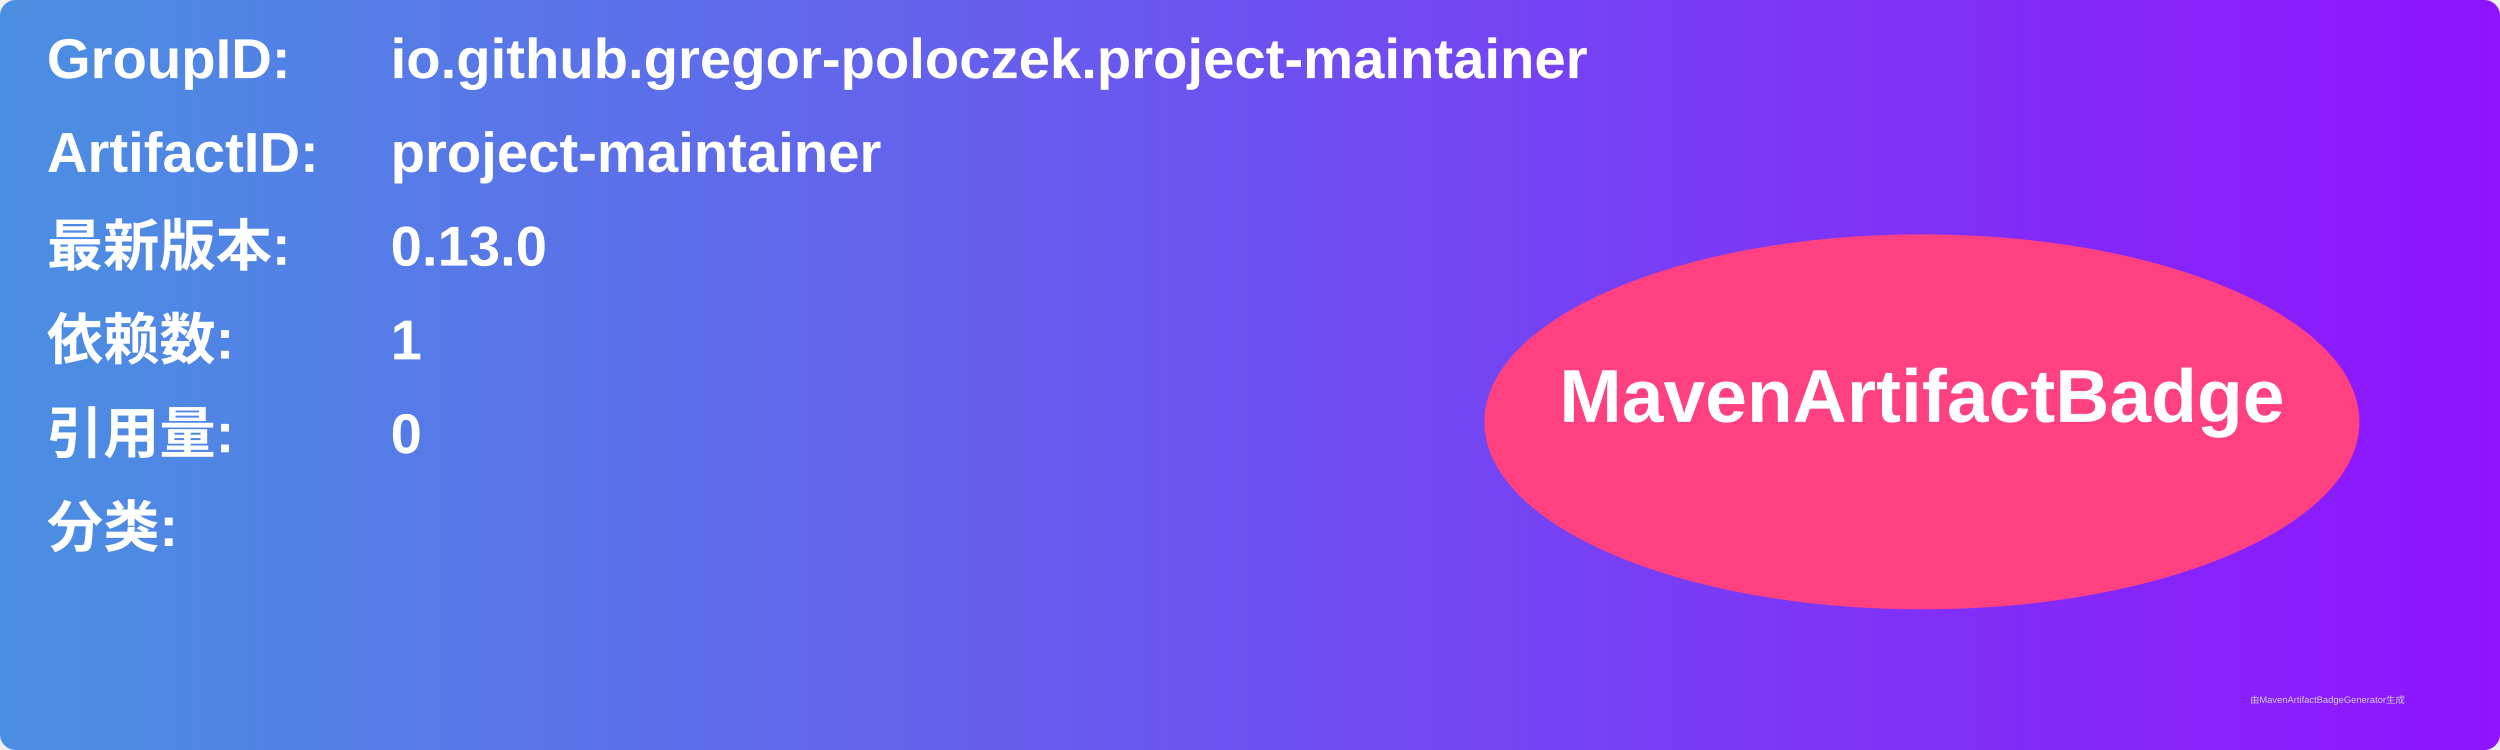
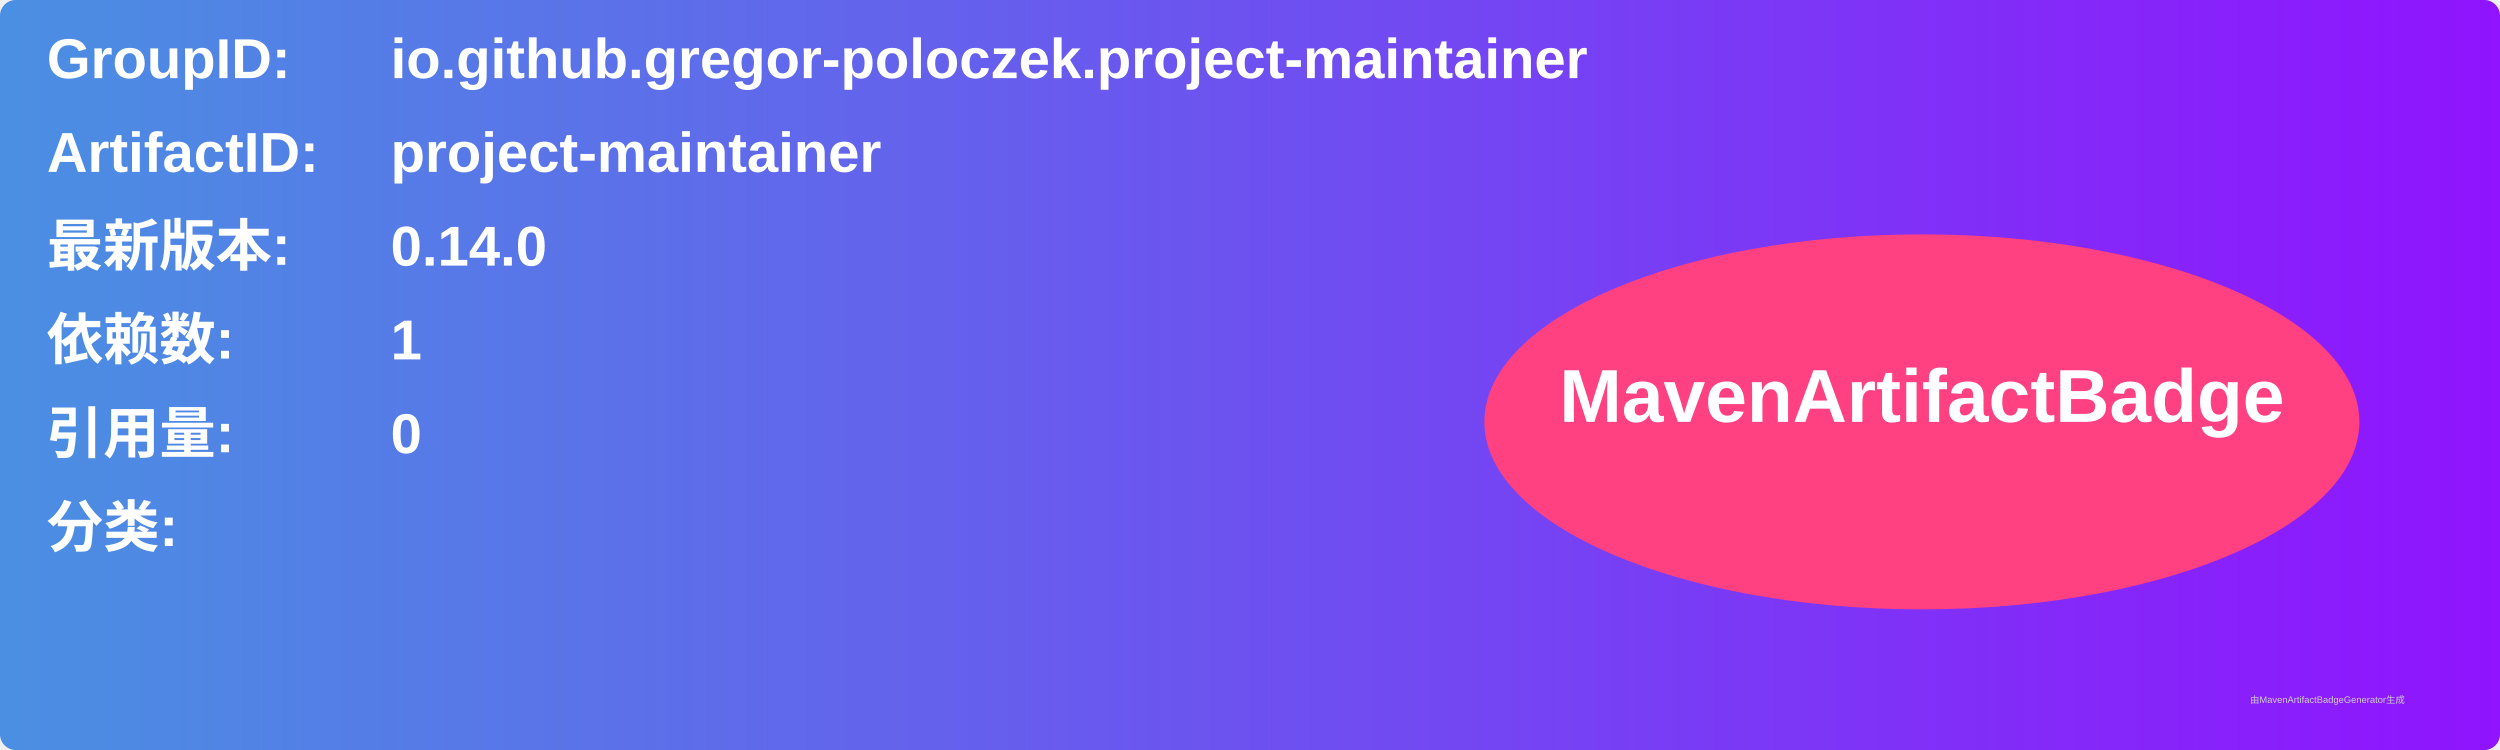
<svg xmlns="http://www.w3.org/2000/svg" width="800" height="240" viewBox="0 0 800 240">
  <linearGradient id="grad" x1="0%" y1="0%" x2="100%" y2="0%">
    <stop offset="0%" stop-color="#4a90e2" />
    <stop offset="100%" stop-color="#9013fe" />
  </linearGradient>
  <rect width="100%" height="100%" rx="5" ry="5" fill="url(#grad)" />
  <g transform="translate(15, 15)">
    <text x="0" y="10" font-family="Arial" font-size="18" fill="white" font-weight="bold" width="260">GroupID:</text>
    <text x="110" y="10" font-family="Arial" font-size="18" fill="white" font-weight="bold" width="460">io.github.gregor-poloczek.project-maintainer</text>
    <text x="0" y="40" font-family="Arial" font-size="18" fill="white" font-weight="bold" width="260">ArtifactID:</text>
    <text x="110" y="40" font-family="Arial" font-size="18" fill="white" font-weight="bold" width="460">project-maintainer</text>
    <text x="0" y="70" font-family="Arial" font-size="18" fill="white" font-weight="bold">最新版本:</text>
    <text x="110" y="70" font-family="Arial" font-size="18" fill="white" font-weight="bold">
-       <tspan font-weight="bold">0.13.0</tspan>
+       <tspan font-weight="bold">0.14.0</tspan>
    </text>
    <text x="0" y="100" font-family="Arial" font-size="18" fill="white" font-weight="bold">依赖数: </text>
    <text x="110" y="100" font-family="Arial" font-size="18" fill="white">
      <tspan font-weight="bold">1</tspan>
    </text>
    <text x="0" y="130" font-family="Arial" font-size="18" fill="white" font-weight="bold">引用量: </text>
    <text x="110" y="130" font-family="Arial" font-size="18" fill="white">
      <tspan font-weight="bold">0</tspan>
    </text>
    <text x="0" y="160" font-family="Arial" font-size="18" fill="white" font-weight="bold">分类:</text>
    <text x="10" y="190" font-family="Arial" font-size="10" fill="white">
      <tspan font-weight="bold" />
    </text>
    <ellipse cx="600" cy="120" rx="140" ry="60" fill="#ff4081" />
    <text x="600" y="120" text-anchor="middle" font-family="Arial" font-size="24" fill="white" font-weight="bold">MavenArtifactBadge</text>
  </g>
  <text x="720" y="225" font-family="Arial" font-size="3" fill="#d0d0d0">由MavenArtifactBadgeGenerator生成</text>
</svg>
